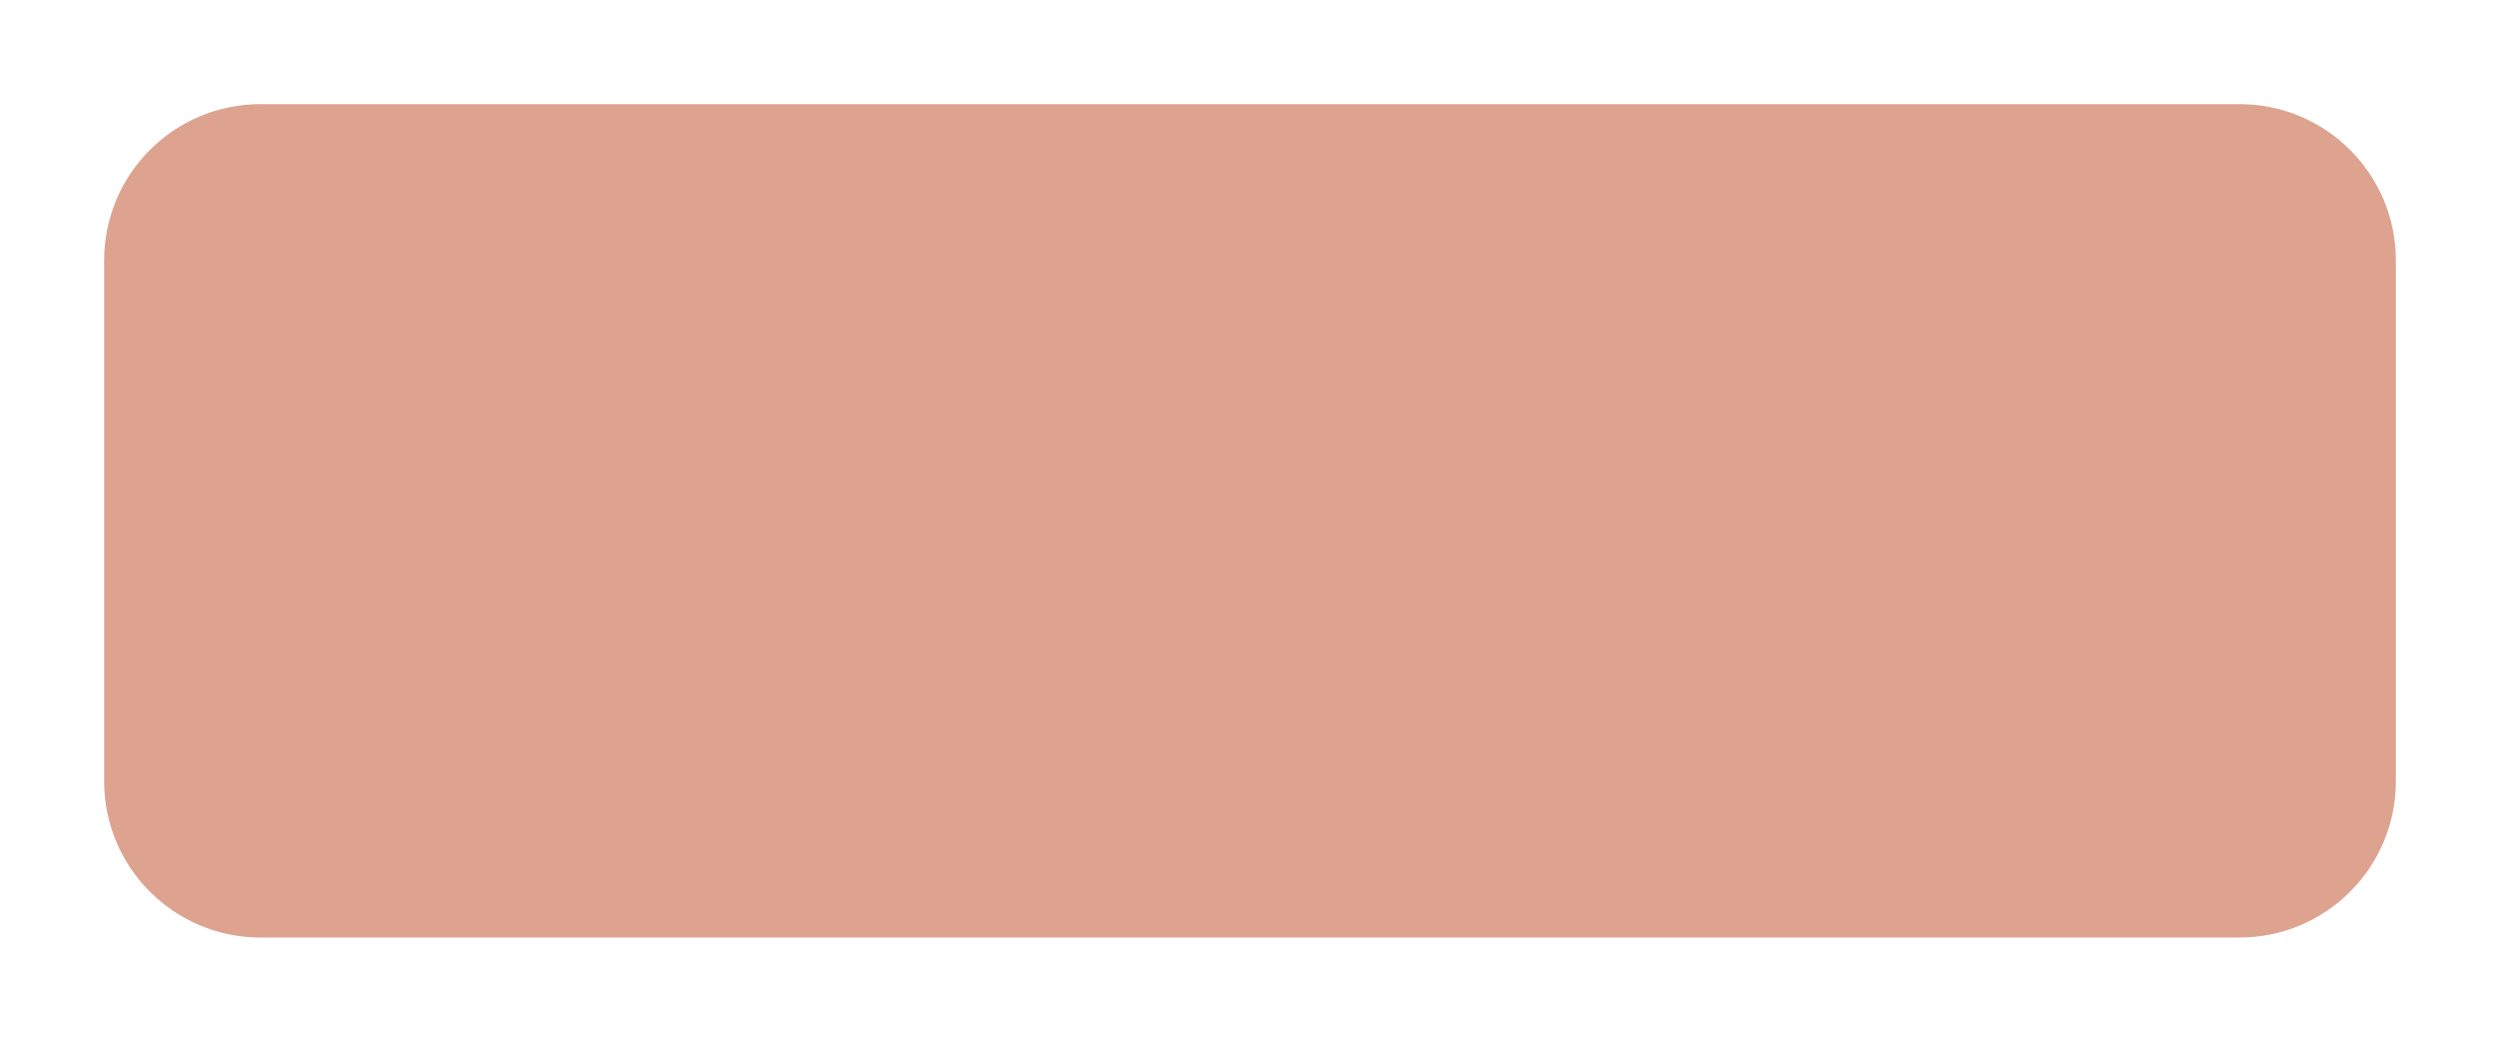
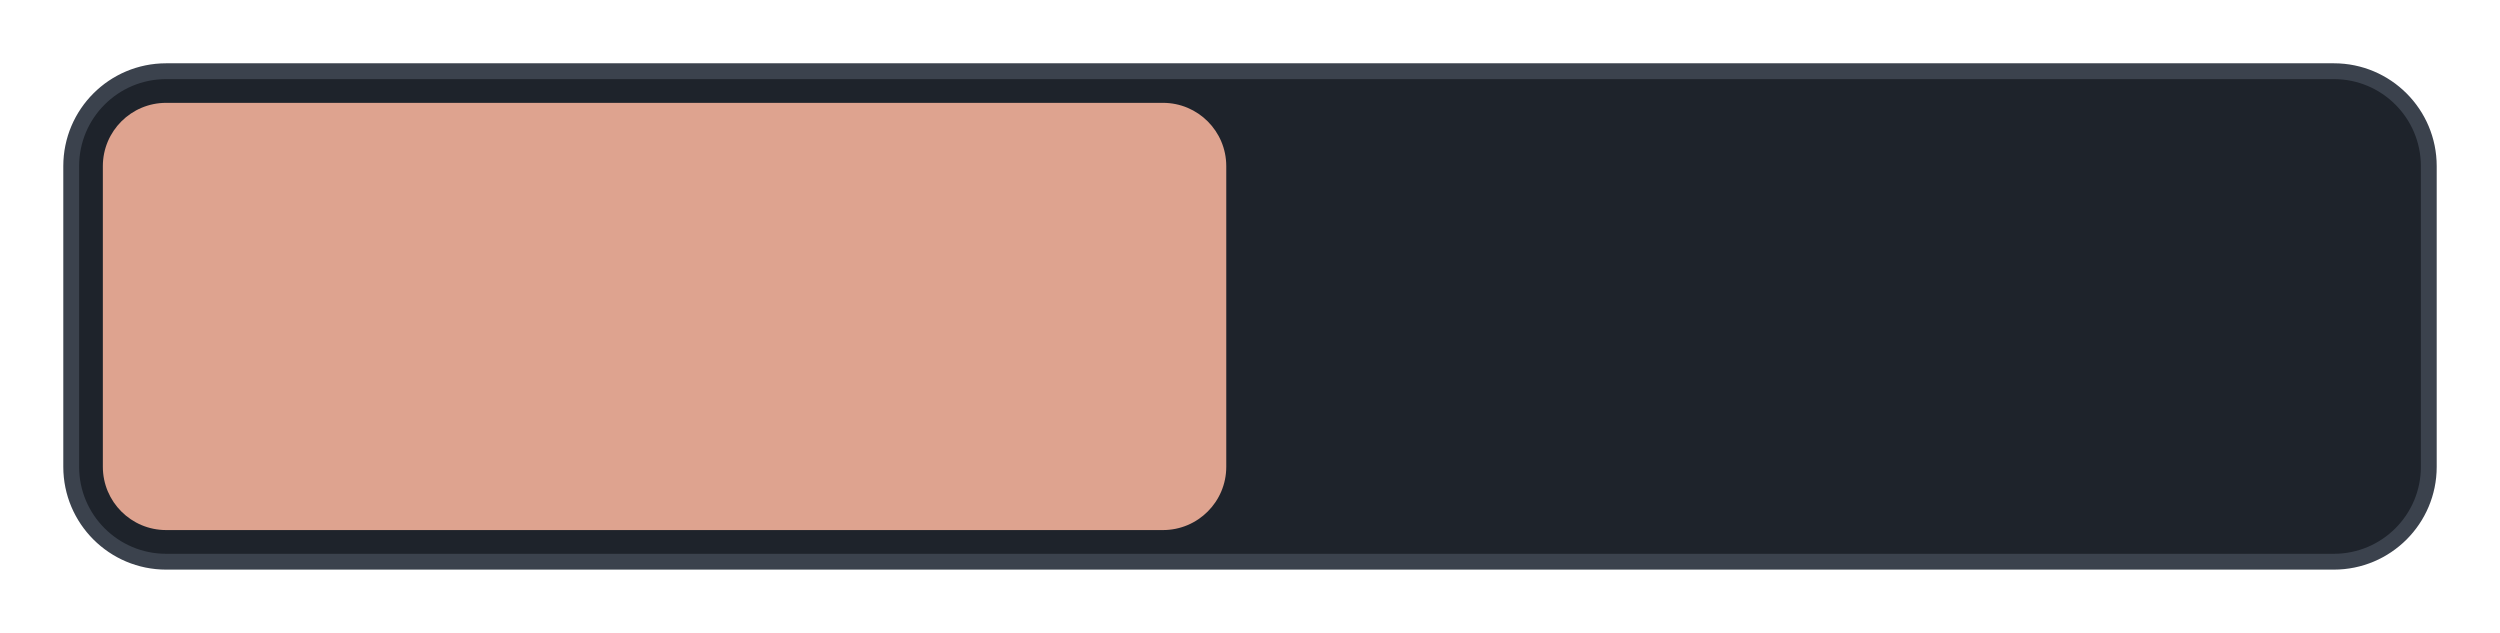
- <svg xmlns="http://www.w3.org/2000/svg" width="96" height="40" viewBox="0 0 96 40">
-   <rect x="4" y="4" width="88" height="32" rx="6" fill="#DEA38F" stroke="none" stroke-width="1" />
+ <svg xmlns="http://www.w3.org/2000/svg" width="158" height="40" viewBox="0 0 158 40">
+   <rect x="4.5" y="4.5" width="149" height="31" rx="6" fill="#1E232B" stroke="#3B424D" stroke-width="1" />
+   <rect x="6.5" y="6.5" width="71" height="27" rx="4" fill="#DEA38F" stroke="none" stroke-width="1" />
</svg>
